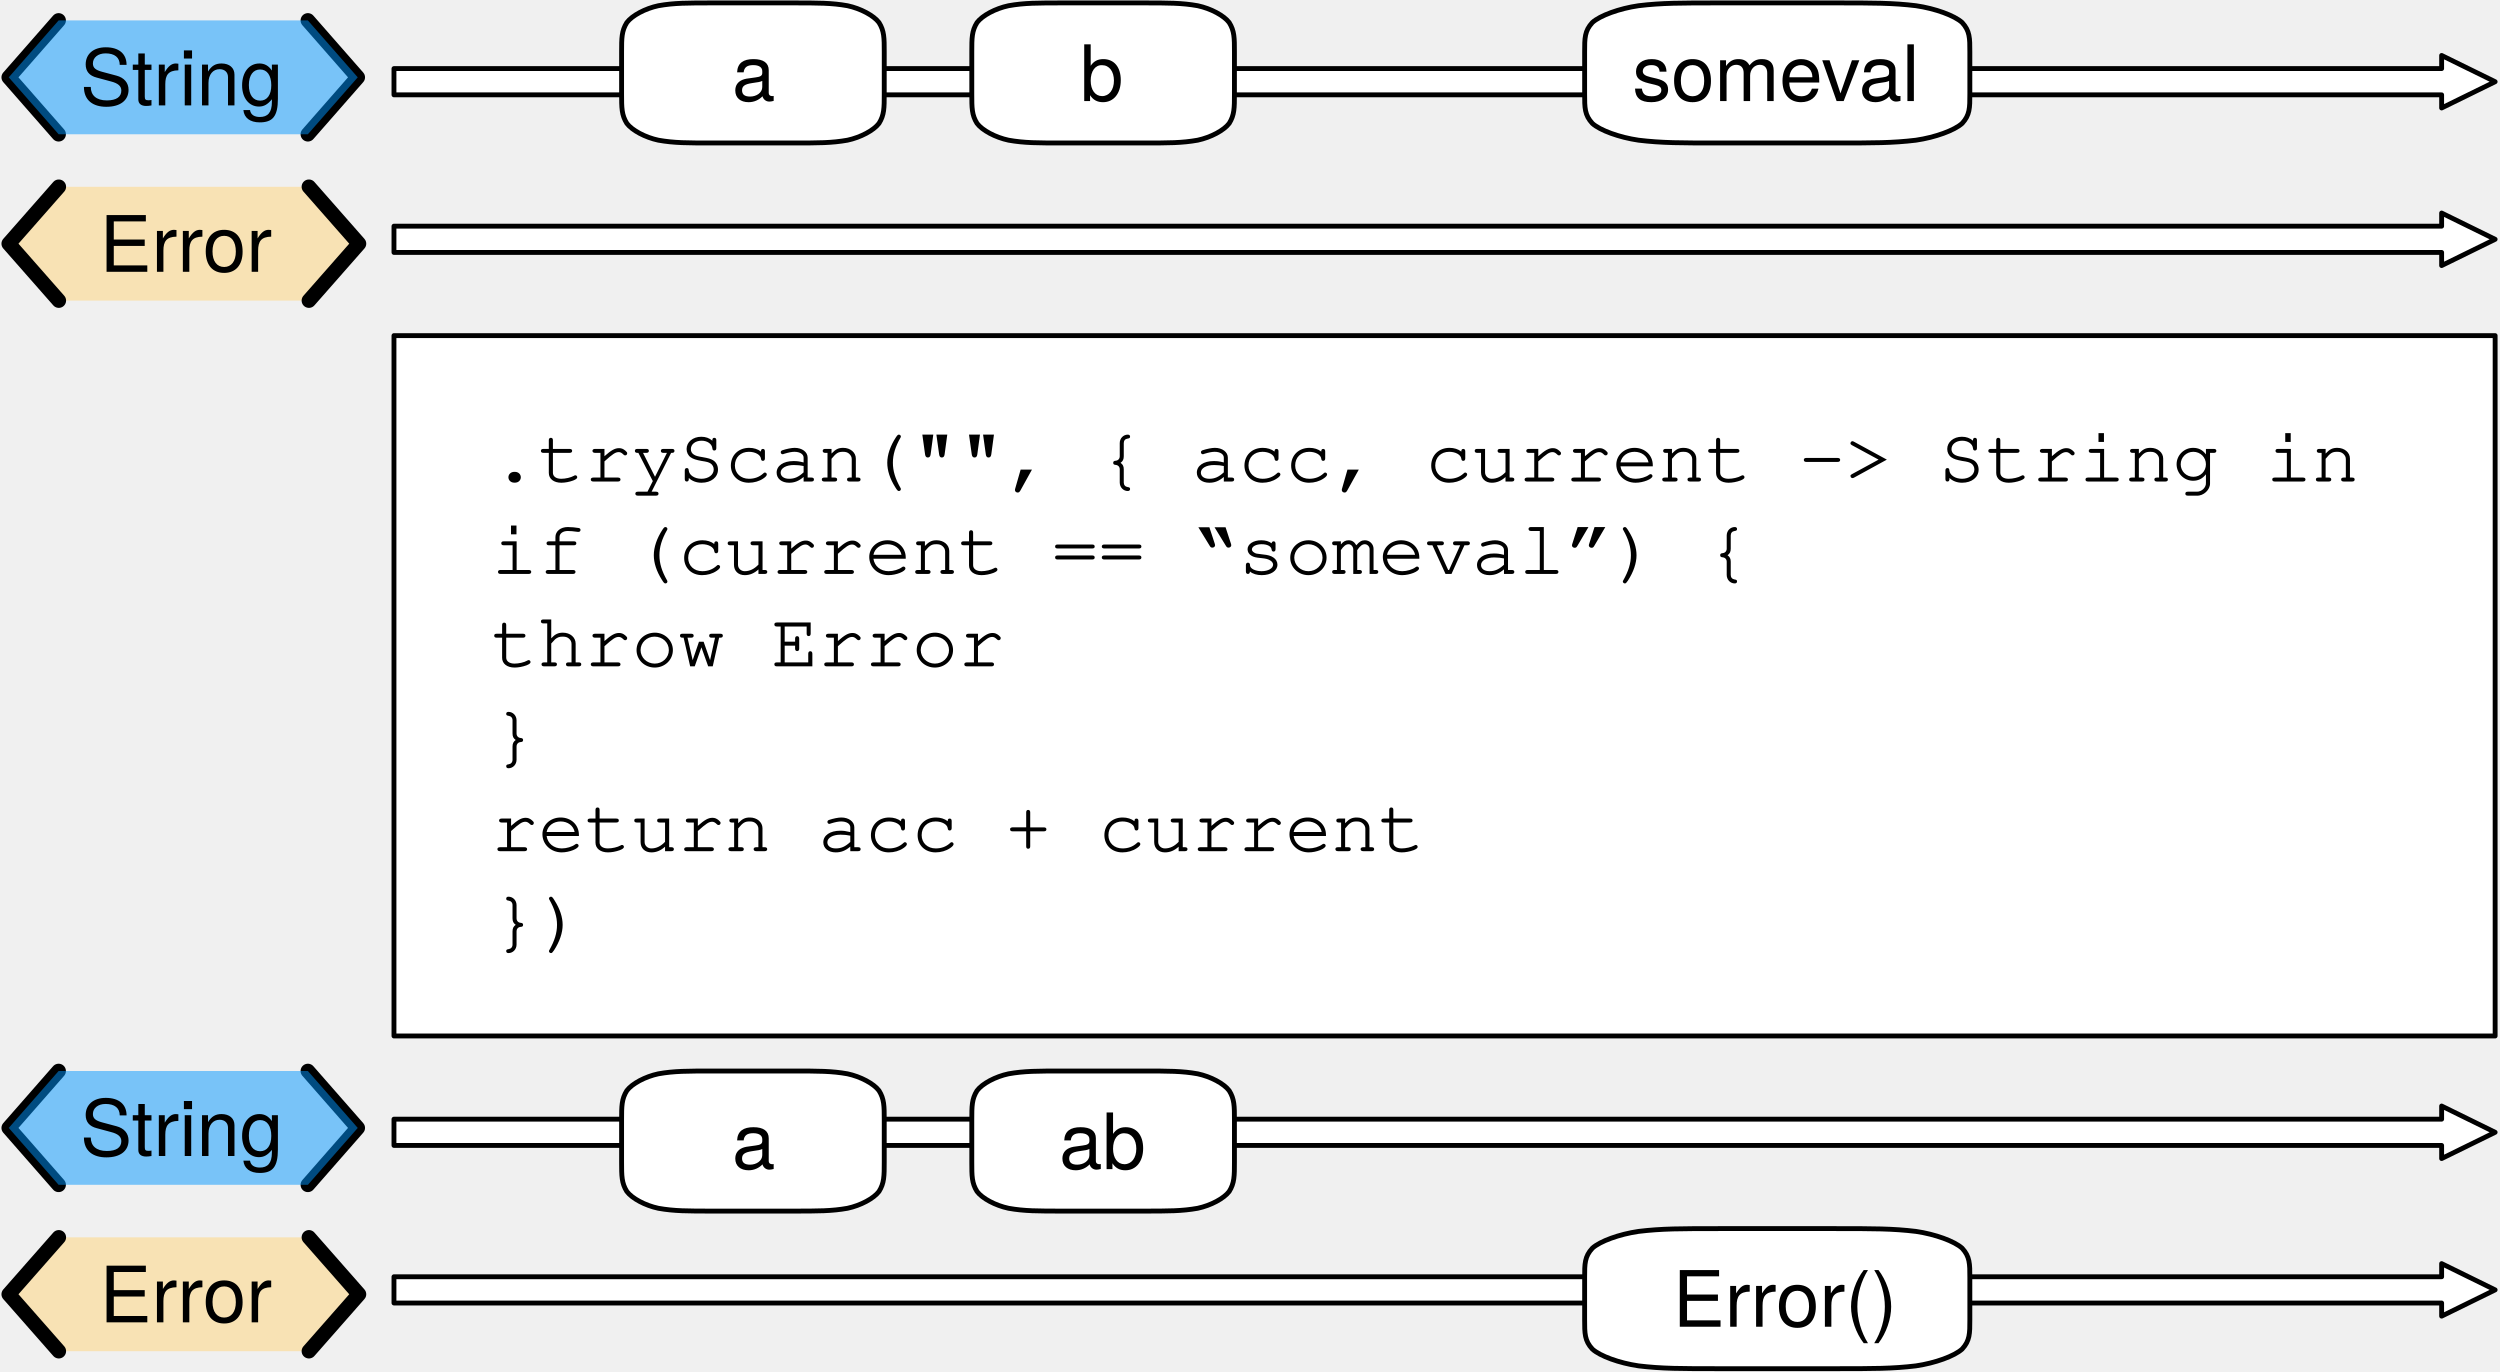
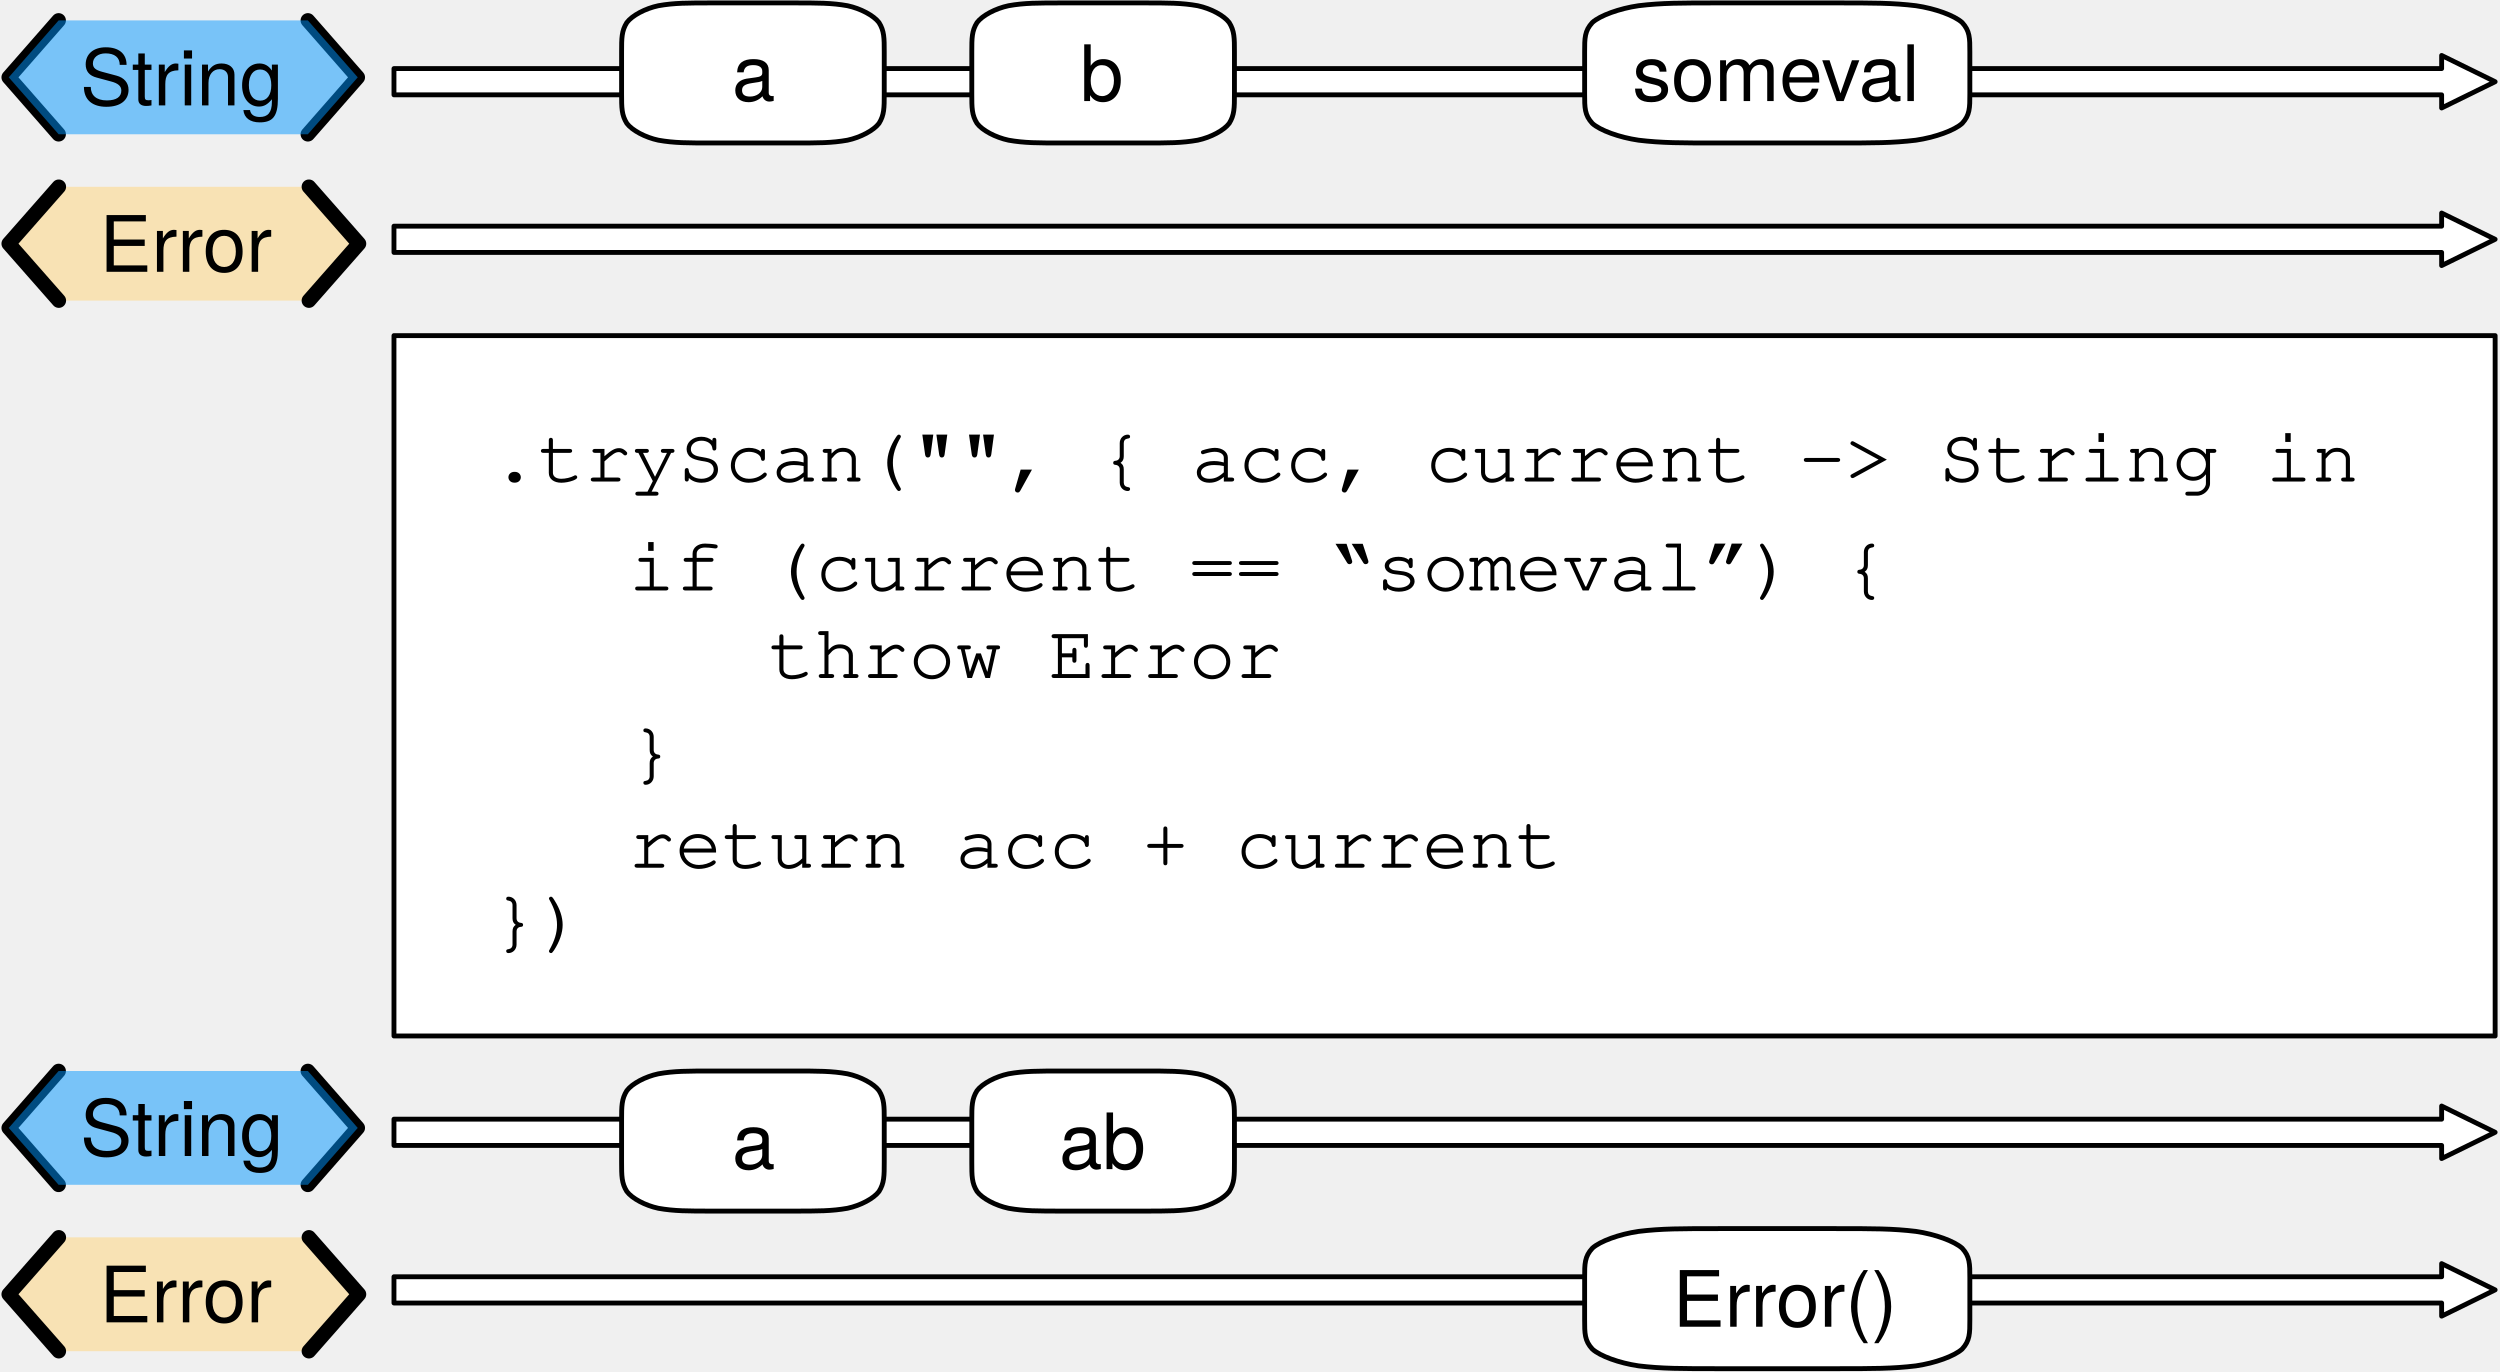
<svg xmlns="http://www.w3.org/2000/svg" version="1.1" viewBox="142 112 514 282" width="514" height="282">
  <defs>
    <font-face font-family="Courier" font-size="16" units-per-em="1000" underline-position="-178.223" underline-thickness="57.617" slope="0" x-height="456.543" cap-height="586.914" ascent="753.906" descent="-246.094" font-weight="400">
      <font-face-src>
        <font-face-name name="Courier" />
      </font-face-src>
    </font-face>
    <font-face font-family="Helvetica Neue" font-size="16" panose-1="2 0 5 3 0 0 0 2 0 4" units-per-em="1000" underline-position="-100" underline-thickness="50" slope="0" x-height="517" cap-height="714" ascent="951.996" descent="-212.997" font-weight="400">
      <font-face-src>
        <font-face-name name="HelveticaNeue" />
      </font-face-src>
    </font-face>
  </defs>
-   <g id="tryscan" fill="none" stroke-dasharray="none" stroke="none" stroke-opacity="1" fill-opacity="1">
+   <g id="tryscan" fill-opacity="1" stroke="none" stroke-dasharray="none" fill="none" stroke-opacity="1">
    <g id="tryscan: Layer 1">
      <g id="Graphic_2">
        <path d="M 223 163.9 L 223 158.5 L 644 158.5 L 644 155.8 L 655 161.2 L 644 166.6 L 644 163.9 Z" fill="white" />
        <path d="M 223 163.9 L 223 158.5 L 644 158.5 L 644 155.8 L 655 161.2 L 644 166.6 L 644 163.9 Z" stroke="black" stroke-linecap="round" stroke-linejoin="round" stroke-width="1" />
      </g>
      <g id="Graphic_3">
        <rect x="223" y="181" width="432" height="144" fill="white" />
        <rect x="223" y="181" width="432" height="144" stroke="black" stroke-linecap="round" stroke-linejoin="round" stroke-width="1" />
        <text transform="translate(243 196)" fill="black">
          <tspan font-family="Courier" font-size="16" font-weight="400" fill="black" x="0" y="15">.tryScan("", { acc, current -&gt; String in</tspan>
-           <tspan font-family="Courier" font-size="16" font-weight="400" fill="black" x="0" y="34">    if (current == “someval”) {</tspan>
-           <tspan font-family="Courier" font-size="16" font-weight="400" fill="black" x="0" y="53">        throw Error</tspan>
-           <tspan font-family="Courier" font-size="16" font-weight="400" fill="black" x="0" y="72">    }</tspan>
-           <tspan font-family="Courier" font-size="16" font-weight="400" fill="black" x="0" y="91">    return acc + current</tspan>
          <tspan font-family="Courier" font-size="16" font-weight="400" fill="black" x="0" y="110">})</tspan>
        </text>
      </g>
      <g id="Group_9">
        <g id="Graphic_12">
          <path d="M 154.086 150.4 L 143.8 162.1 L 154.086 173.8 L 205.514 173.8 L 215.8 162.1 L 205.514 150.4 Z" fill="#ffd579" fill-opacity=".5" />
          <text transform="translate(148.8 152.876)" fill="black">
            <tspan font-family="Helvetica Neue" font-size="16" font-weight="400" fill="black" x="13.672" y="15">Error</tspan>
          </text>
        </g>
        <g id="Line_11">
          <path d="M 154.086 150.4 L 143.8 162.1 L 154.086 173.8" stroke="black" stroke-linecap="round" stroke-linejoin="round" stroke-width="3" />
        </g>
        <g id="Line_10">
          <path d="M 205.514 150.4 L 215.8 162.1 L 205.514 173.8" stroke="black" stroke-linecap="round" stroke-linejoin="round" stroke-width="3" />
        </g>
      </g>
      <g id="Group_5">
        <g id="Line_8">
          <path d="M 154.05 116.2 L 143.8 127.9 L 154.05 139.6" stroke="black" stroke-linecap="round" stroke-linejoin="round" stroke-width="3" />
        </g>
        <g id="Line_7">
          <path d="M 205.3 116.2 L 215.55 127.9 L 205.3 139.6" stroke="black" stroke-linecap="round" stroke-linejoin="round" stroke-width="3" />
        </g>
        <g id="Graphic_6">
          <path d="M 154.05 116.2 L 143.8 127.9 L 154.05 139.6 L 205.3 139.6 L 215.55 127.9 L 205.3 116.2 Z" fill="#0096ff" fill-opacity=".5" />
          <text transform="translate(148.8 118.676)" fill="black">
            <tspan font-family="Helvetica Neue" font-size="16" font-weight="400" fill="black" x="9.691" y="15">String</tspan>
          </text>
        </g>
      </g>
      <g id="Graphic_16">
        <path d="M 223 131.5 L 223 126.1 L 644 126.1 L 644 123.4 L 655 128.8 L 644 134.2 L 644 131.5 Z" fill="white" />
        <path d="M 223 131.5 L 223 126.1 L 644 126.1 L 644 123.4 L 655 128.8 L 644 134.2 L 644 131.5 Z" stroke="black" stroke-linecap="round" stroke-linejoin="round" stroke-width="1" />
      </g>
      <g id="Graphic_69">
        <path d="M 223 379.9 L 223 374.5 L 644 374.5 L 644 371.8 L 655 377.2 L 644 382.6 L 644 379.9 Z" fill="white" />
        <path d="M 223 379.9 L 223 374.5 L 644 374.5 L 644 371.8 L 655 377.2 L 644 382.6 L 644 379.9 Z" stroke="black" stroke-linecap="round" stroke-linejoin="round" stroke-width="1" />
      </g>
      <g id="Group_65">
        <g id="Graphic_68">
          <path d="M 154.086 366.4 L 143.8 378.1 L 154.086 389.8 L 205.514 389.8 L 215.8 378.1 L 205.514 366.4 Z" fill="#ffd579" fill-opacity=".5" />
          <text transform="translate(148.8 368.876)" fill="black">
            <tspan font-family="Helvetica Neue" font-size="16" font-weight="400" fill="black" x="13.672" y="15">Error</tspan>
          </text>
        </g>
        <g id="Line_67">
          <path d="M 154.086 366.4 L 143.8 378.1 L 154.086 389.8" stroke="black" stroke-linecap="round" stroke-linejoin="round" stroke-width="3" />
        </g>
        <g id="Line_66">
          <path d="M 205.514 366.4 L 215.8 378.1 L 205.514 389.8" stroke="black" stroke-linecap="round" stroke-linejoin="round" stroke-width="3" />
        </g>
      </g>
      <g id="Group_61">
        <g id="Line_64">
          <path d="M 154.05 332.2 L 143.8 343.9 L 154.05 355.6" stroke="black" stroke-linecap="round" stroke-linejoin="round" stroke-width="3" />
        </g>
        <g id="Line_63">
          <path d="M 205.3 332.2 L 215.55 343.9 L 205.3 355.6" stroke="black" stroke-linecap="round" stroke-linejoin="round" stroke-width="3" />
        </g>
        <g id="Graphic_62">
          <path d="M 154.05 332.2 L 143.8 343.9 L 154.05 355.6 L 205.3 355.6 L 215.55 343.9 L 205.3 332.2 Z" fill="#0096ff" fill-opacity=".5" />
          <text transform="translate(148.8 334.676)" fill="black">
            <tspan font-family="Helvetica Neue" font-size="16" font-weight="400" fill="black" x="9.691" y="15">String</tspan>
          </text>
        </g>
      </g>
      <g id="Graphic_60">
        <path d="M 223 347.5 L 223 342.1 L 644 342.1 L 644 339.4 L 655 344.8 L 644 350.2 L 644 347.5 Z" fill="white" />
        <path d="M 223 347.5 L 223 342.1 L 644 342.1 L 644 339.4 L 655 344.8 L 644 350.2 L 644 347.5 Z" stroke="black" stroke-linecap="round" stroke-linejoin="round" stroke-width="1" />
      </g>
      <g id="Graphic_72">
        <path d="M 288.7 112.6 L 304.9 112.6 C 310.3 112.6 313 112.6 316.24 113.176 C 318.94 113.752 321.64 115.192 322.72 116.632 C 323.8 118.36 323.8 119.8 323.8 122.68 L 323.8 131.32 C 323.8 134.2 323.8 135.64 322.72 137.368 C 321.64 138.808 318.94 140.248 316.24 140.824 C 313 141.4 310.3 141.4 304.9 141.4 L 288.7 141.4 C 283.3 141.4 280.6 141.4 277.36 140.824 C 274.66 140.248 271.96 138.808 270.88 137.368 C 269.8 135.64 269.8 134.2 269.8 131.32 L 269.8 122.68 C 269.8 119.8 269.8 118.36 270.88 116.632 C 271.96 115.192 274.66 113.752 277.36 113.176 C 280.6 112.6 283.3 112.6 288.7 112.6 M 288.7 112.6" fill="white" />
        <path d="M 288.7 112.6 L 304.9 112.6 C 310.3 112.6 313 112.6 316.24 113.176 C 318.94 113.752 321.64 115.192 322.72 116.632 C 323.8 118.36 323.8 119.8 323.8 122.68 L 323.8 131.32 C 323.8 134.2 323.8 135.64 322.72 137.368 C 321.64 138.808 318.94 140.248 316.24 140.824 C 313 141.4 310.3 141.4 304.9 141.4 L 288.7 141.4 C 283.3 141.4 280.6 141.4 277.36 140.824 C 274.66 140.248 271.96 138.808 270.88 137.368 C 269.8 135.64 269.8 134.2 269.8 131.32 L 269.8 122.68 C 269.8 119.8 269.8 118.36 270.88 116.632 C 271.96 115.192 274.66 113.752 277.36 113.176 C 280.6 112.6 283.3 112.6 288.7 112.6 M 288.7 112.6" stroke="black" stroke-linecap="round" stroke-linejoin="round" stroke-width="1" />
        <text transform="translate(274.8 117.776)" fill="black">
          <tspan font-family="Helvetica Neue" font-size="16" font-weight="400" fill="black" x="17.704" y="15">a</tspan>
        </text>
      </g>
      <g id="Graphic_71">
        <path d="M 360.7 112.6 L 376.9 112.6 C 382.3 112.6 385 112.6 388.24 113.176 C 390.94 113.752 393.64 115.192 394.72 116.632 C 395.8 118.36 395.8 119.8 395.8 122.68 L 395.8 131.32 C 395.8 134.2 395.8 135.64 394.72 137.368 C 393.64 138.808 390.94 140.248 388.24 140.824 C 385 141.4 382.3 141.4 376.9 141.4 L 360.7 141.4 C 355.3 141.4 352.6 141.4 349.36 140.824 C 346.66 140.248 343.96 138.808 342.88 137.368 C 341.8 135.64 341.8 134.2 341.8 131.32 L 341.8 122.68 C 341.8 119.8 341.8 118.36 342.88 116.632 C 343.96 115.192 346.66 113.752 349.36 113.176 C 352.6 112.6 355.3 112.6 360.7 112.6 M 360.7 112.6" fill="white" />
        <path d="M 360.7 112.6 L 376.9 112.6 C 382.3 112.6 385 112.6 388.24 113.176 C 390.94 113.752 393.64 115.192 394.72 116.632 C 395.8 118.36 395.8 119.8 395.8 122.68 L 395.8 131.32 C 395.8 134.2 395.8 135.64 394.72 137.368 C 393.64 138.808 390.94 140.248 388.24 140.824 C 385 141.4 382.3 141.4 376.9 141.4 L 360.7 141.4 C 355.3 141.4 352.6 141.4 349.36 140.824 C 346.66 140.248 343.96 138.808 342.88 137.368 C 341.8 135.64 341.8 134.2 341.8 131.32 L 341.8 122.68 C 341.8 119.8 341.8 118.36 342.88 116.632 C 343.96 115.192 346.66 113.752 349.36 113.176 C 352.6 112.6 355.3 112.6 360.7 112.6 M 360.7 112.6" stroke="black" stroke-linecap="round" stroke-linejoin="round" stroke-width="1" />
        <text transform="translate(346.8 117.776)" fill="black">
          <tspan font-family="Helvetica Neue" font-size="16" font-weight="400" fill="black" x="17.256" y="15">b</tspan>
        </text>
      </g>
      <g id="Graphic_70">
        <path d="M 495.52 112.6 L 519.28 112.6 C 527.2 112.6 531.16 112.6 535.912 113.176 C 539.872 113.752 543.832 115.192 545.416 116.632 C 547 118.36 547 119.8 547 122.68 L 547 131.32 C 547 134.2 547 135.64 545.416 137.368 C 543.832 138.808 539.872 140.248 535.912 140.824 C 531.16 141.4 527.2 141.4 519.28 141.4 L 495.52 141.4 C 487.6 141.4 483.64 141.4 478.888 140.824 C 474.928 140.248 470.968 138.808 469.384 137.368 C 467.8 135.64 467.8 134.2 467.8 131.32 L 467.8 122.68 C 467.8 119.8 467.8 118.36 469.384 116.632 C 470.968 115.192 474.928 113.752 478.888 113.176 C 483.64 112.6 487.6 112.6 495.52 112.6 M 495.52 112.6" fill="white" />
        <path d="M 495.52 112.6 L 519.28 112.6 C 527.2 112.6 531.16 112.6 535.912 113.176 C 539.872 113.752 543.832 115.192 545.416 116.632 C 547 118.36 547 119.8 547 122.68 L 547 131.32 C 547 134.2 547 135.64 545.416 137.368 C 543.832 138.808 539.872 140.248 535.912 140.824 C 531.16 141.4 527.2 141.4 519.28 141.4 L 495.52 141.4 C 487.6 141.4 483.64 141.4 478.888 140.824 C 474.928 140.248 470.968 138.808 469.384 137.368 C 467.8 135.64 467.8 134.2 467.8 131.32 L 467.8 122.68 C 467.8 119.8 467.8 118.36 469.384 116.632 C 470.968 115.192 474.928 113.752 478.888 113.176 C 483.64 112.6 487.6 112.6 495.52 112.6 M 495.52 112.6" stroke="black" stroke-linecap="round" stroke-linejoin="round" stroke-width="1" />
        <text transform="translate(472.8 117.776)" fill="black">
          <tspan font-family="Helvetica Neue" font-size="16" font-weight="400" fill="black" x="4.816" y="15">someval</tspan>
        </text>
      </g>
      <g id="Graphic_75">
        <path d="M 288.7 332.2 L 304.9 332.2 C 310.3 332.2 313 332.2 316.24 332.776 C 318.94 333.352 321.64 334.792 322.72 336.232 C 323.8 337.96 323.8 339.4 323.8 342.28 L 323.8 350.92 C 323.8 353.8 323.8 355.24 322.72 356.968 C 321.64 358.408 318.94 359.848 316.24 360.424 C 313 361 310.3 361 304.9 361 L 288.7 361 C 283.3 361 280.6 361 277.36 360.424 C 274.66 359.848 271.96 358.408 270.88 356.968 C 269.8 355.24 269.8 353.8 269.8 350.92 L 269.8 342.28 C 269.8 339.4 269.8 337.96 270.88 336.232 C 271.96 334.792 274.66 333.352 277.36 332.776 C 280.6 332.2 283.3 332.2 288.7 332.2 M 288.7 332.2" fill="white" />
        <path d="M 288.7 332.2 L 304.9 332.2 C 310.3 332.2 313 332.2 316.24 332.776 C 318.94 333.352 321.64 334.792 322.72 336.232 C 323.8 337.96 323.8 339.4 323.8 342.28 L 323.8 350.92 C 323.8 353.8 323.8 355.24 322.72 356.968 C 321.64 358.408 318.94 359.848 316.24 360.424 C 313 361 310.3 361 304.9 361 L 288.7 361 C 283.3 361 280.6 361 277.36 360.424 C 274.66 359.848 271.96 358.408 270.88 356.968 C 269.8 355.24 269.8 353.8 269.8 350.92 L 269.8 342.28 C 269.8 339.4 269.8 337.96 270.88 336.232 C 271.96 334.792 274.66 333.352 277.36 332.776 C 280.6 332.2 283.3 332.2 288.7 332.2 M 288.7 332.2" stroke="black" stroke-linecap="round" stroke-linejoin="round" stroke-width="1" />
        <text transform="translate(274.8 337.376)" fill="black">
          <tspan font-family="Helvetica Neue" font-size="16" font-weight="400" fill="black" x="17.704" y="15">a</tspan>
        </text>
      </g>
      <g id="Graphic_74">
        <path d="M 360.7 332.2 L 376.9 332.2 C 382.3 332.2 385 332.2 388.24 332.776 C 390.94 333.352 393.64 334.792 394.72 336.232 C 395.8 337.96 395.8 339.4 395.8 342.28 L 395.8 350.92 C 395.8 353.8 395.8 355.24 394.72 356.968 C 393.64 358.408 390.94 359.848 388.24 360.424 C 385 361 382.3 361 376.9 361 L 360.7 361 C 355.3 361 352.6 361 349.36 360.424 C 346.66 359.848 343.96 358.408 342.88 356.968 C 341.8 355.24 341.8 353.8 341.8 350.92 L 341.8 342.28 C 341.8 339.4 341.8 337.96 342.88 336.232 C 343.96 334.792 346.66 333.352 349.36 332.776 C 352.6 332.2 355.3 332.2 360.7 332.2 M 360.7 332.2" fill="white" />
        <path d="M 360.7 332.2 L 376.9 332.2 C 382.3 332.2 385 332.2 388.24 332.776 C 390.94 333.352 393.64 334.792 394.72 336.232 C 395.8 337.96 395.8 339.4 395.8 342.28 L 395.8 350.92 C 395.8 353.8 395.8 355.24 394.72 356.968 C 393.64 358.408 390.94 359.848 388.24 360.424 C 385 361 382.3 361 376.9 361 L 360.7 361 C 355.3 361 352.6 361 349.36 360.424 C 346.66 359.848 343.96 358.408 342.88 356.968 C 341.8 355.24 341.8 353.8 341.8 350.92 L 341.8 342.28 C 341.8 339.4 341.8 337.96 342.88 336.232 C 343.96 334.792 346.66 333.352 349.36 332.776 C 352.6 332.2 355.3 332.2 360.7 332.2 M 360.7 332.2" stroke="black" stroke-linecap="round" stroke-linejoin="round" stroke-width="1" />
        <text transform="translate(346.8 337.376)" fill="black">
          <tspan font-family="Helvetica Neue" font-size="16" font-weight="400" fill="black" x="12.96" y="15">ab</tspan>
        </text>
      </g>
      <g id="Graphic_73">
        <path d="M 495.52 364.6 L 519.28 364.6 C 527.2 364.6 531.16 364.6 535.912 365.176 C 539.872 365.752 543.832 367.192 545.416 368.632 C 547 370.36 547 371.8 547 374.68 L 547 383.32 C 547 386.2 547 387.64 545.416 389.368 C 543.832 390.808 539.872 392.248 535.912 392.824 C 531.16 393.4 527.2 393.4 519.28 393.4 L 495.52 393.4 C 487.6 393.4 483.64 393.4 478.888 392.824 C 474.928 392.248 470.968 390.808 469.384 389.368 C 467.8 387.64 467.8 386.2 467.8 383.32 L 467.8 374.68 C 467.8 371.8 467.8 370.36 469.384 368.632 C 470.968 367.192 474.928 365.752 478.888 365.176 C 483.64 364.6 487.6 364.6 495.52 364.6 M 495.52 364.6" fill="white" />
        <path d="M 495.52 364.6 L 519.28 364.6 C 527.2 364.6 531.16 364.6 535.912 365.176 C 539.872 365.752 543.832 367.192 545.416 368.632 C 547 370.36 547 371.8 547 374.68 L 547 383.32 C 547 386.2 547 387.64 545.416 389.368 C 543.832 390.808 539.872 392.248 535.912 392.824 C 531.16 393.4 527.2 393.4 519.28 393.4 L 495.52 393.4 C 487.6 393.4 483.64 393.4 478.888 392.824 C 474.928 392.248 470.968 390.808 469.384 389.368 C 467.8 387.64 467.8 386.2 467.8 383.32 L 467.8 374.68 C 467.8 371.8 467.8 370.36 469.384 368.632 C 470.968 367.192 474.928 365.752 478.888 365.176 C 483.64 364.6 487.6 364.6 495.52 364.6 M 495.52 364.6" stroke="black" stroke-linecap="round" stroke-linejoin="round" stroke-width="1" />
        <text transform="translate(472.8 369.776)" fill="black">
          <tspan font-family="Helvetica Neue" font-size="16" font-weight="400" fill="black" x="13.128" y="15">Error()</tspan>
        </text>
      </g>
+       <g id="Graphic_76">
+         <text transform="translate(271.2 218.4)" fill="black">
+           <tspan font-family="Courier" font-size="16" font-weight="400" fill="black" x="0" y="15">if (current == “someval”) {</tspan>
+           <tspan font-family="Courier" font-size="16" font-weight="400" fill="black" x="0" y="34">       </tspan>
+           <tspan font-family="Courier" font-size="16" font-weight="400" fill="black" x="0" y="53">}</tspan>
+           <tspan font-family="Courier" font-size="16" font-weight="400" fill="black" x="0" y="72">return acc + current</tspan>
+         </text>
+       </g>
+       <g id="Graphic_77">
+         <text transform="translate(300 236.4)" fill="black">
+           <tspan font-family="Courier" font-size="16" font-weight="400" fill="black" x="0" y="15">throw Error</tspan>
+         </text>
+       </g>
    </g>
  </g>
</svg>
